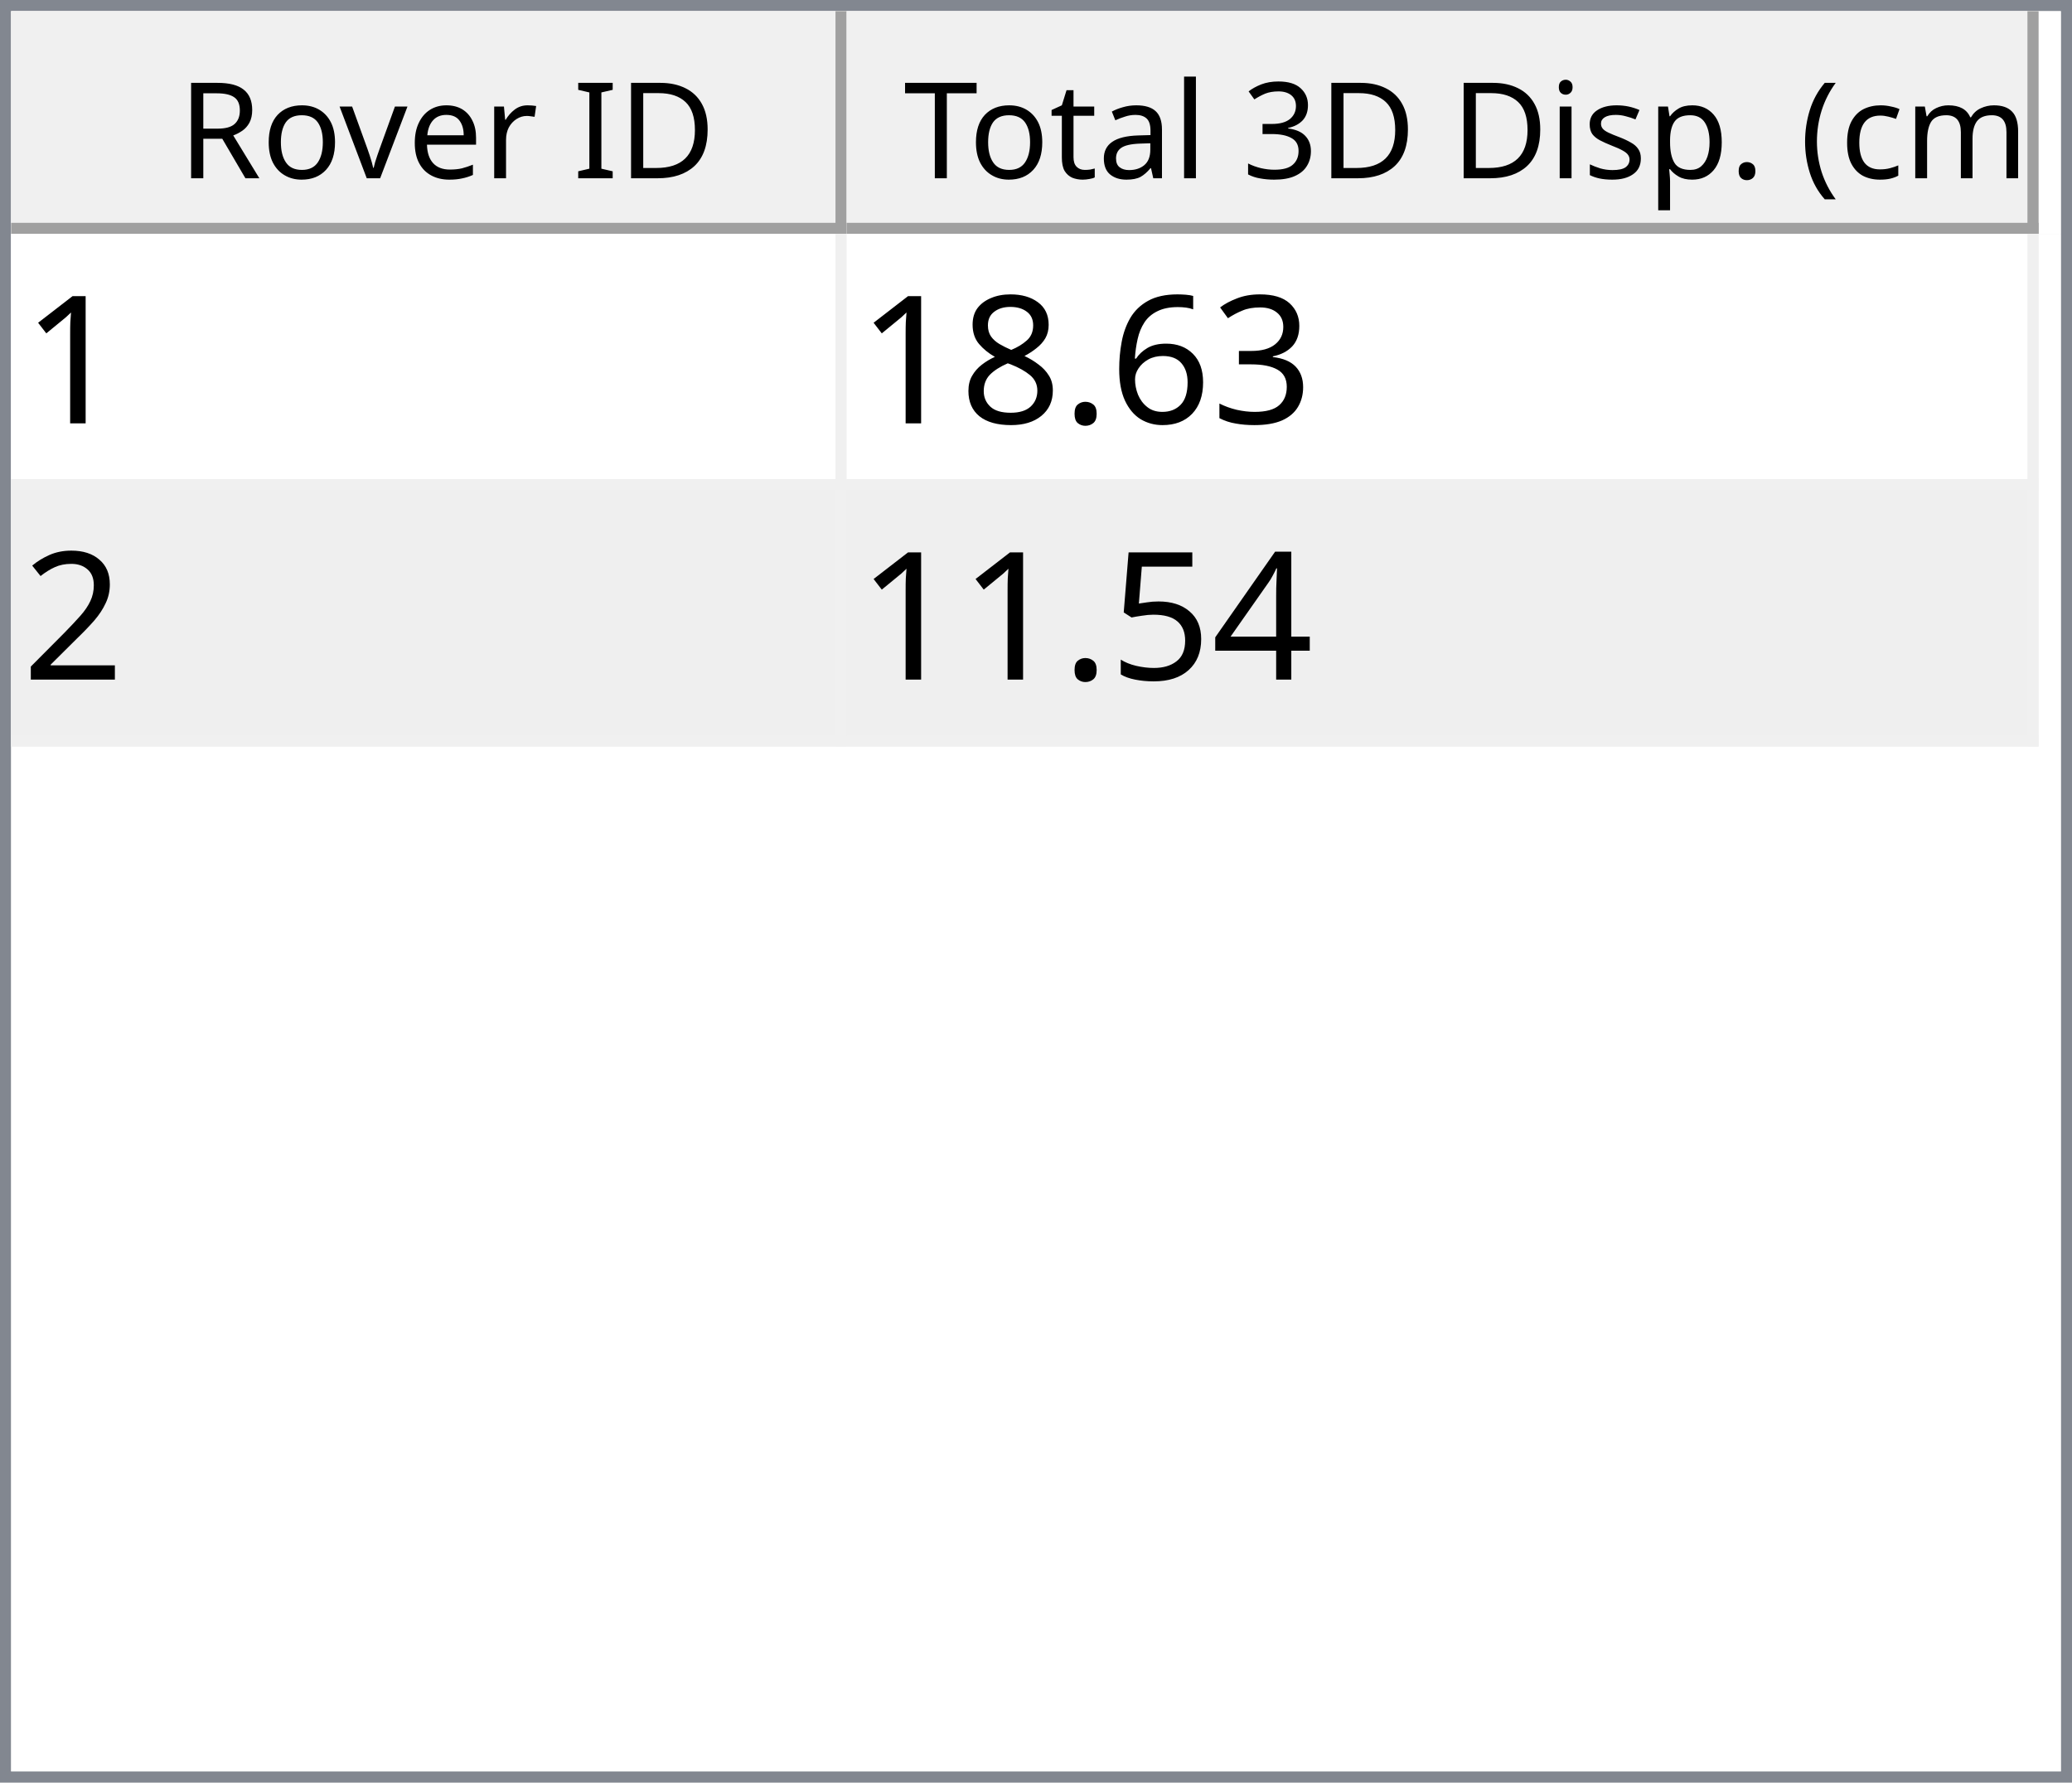
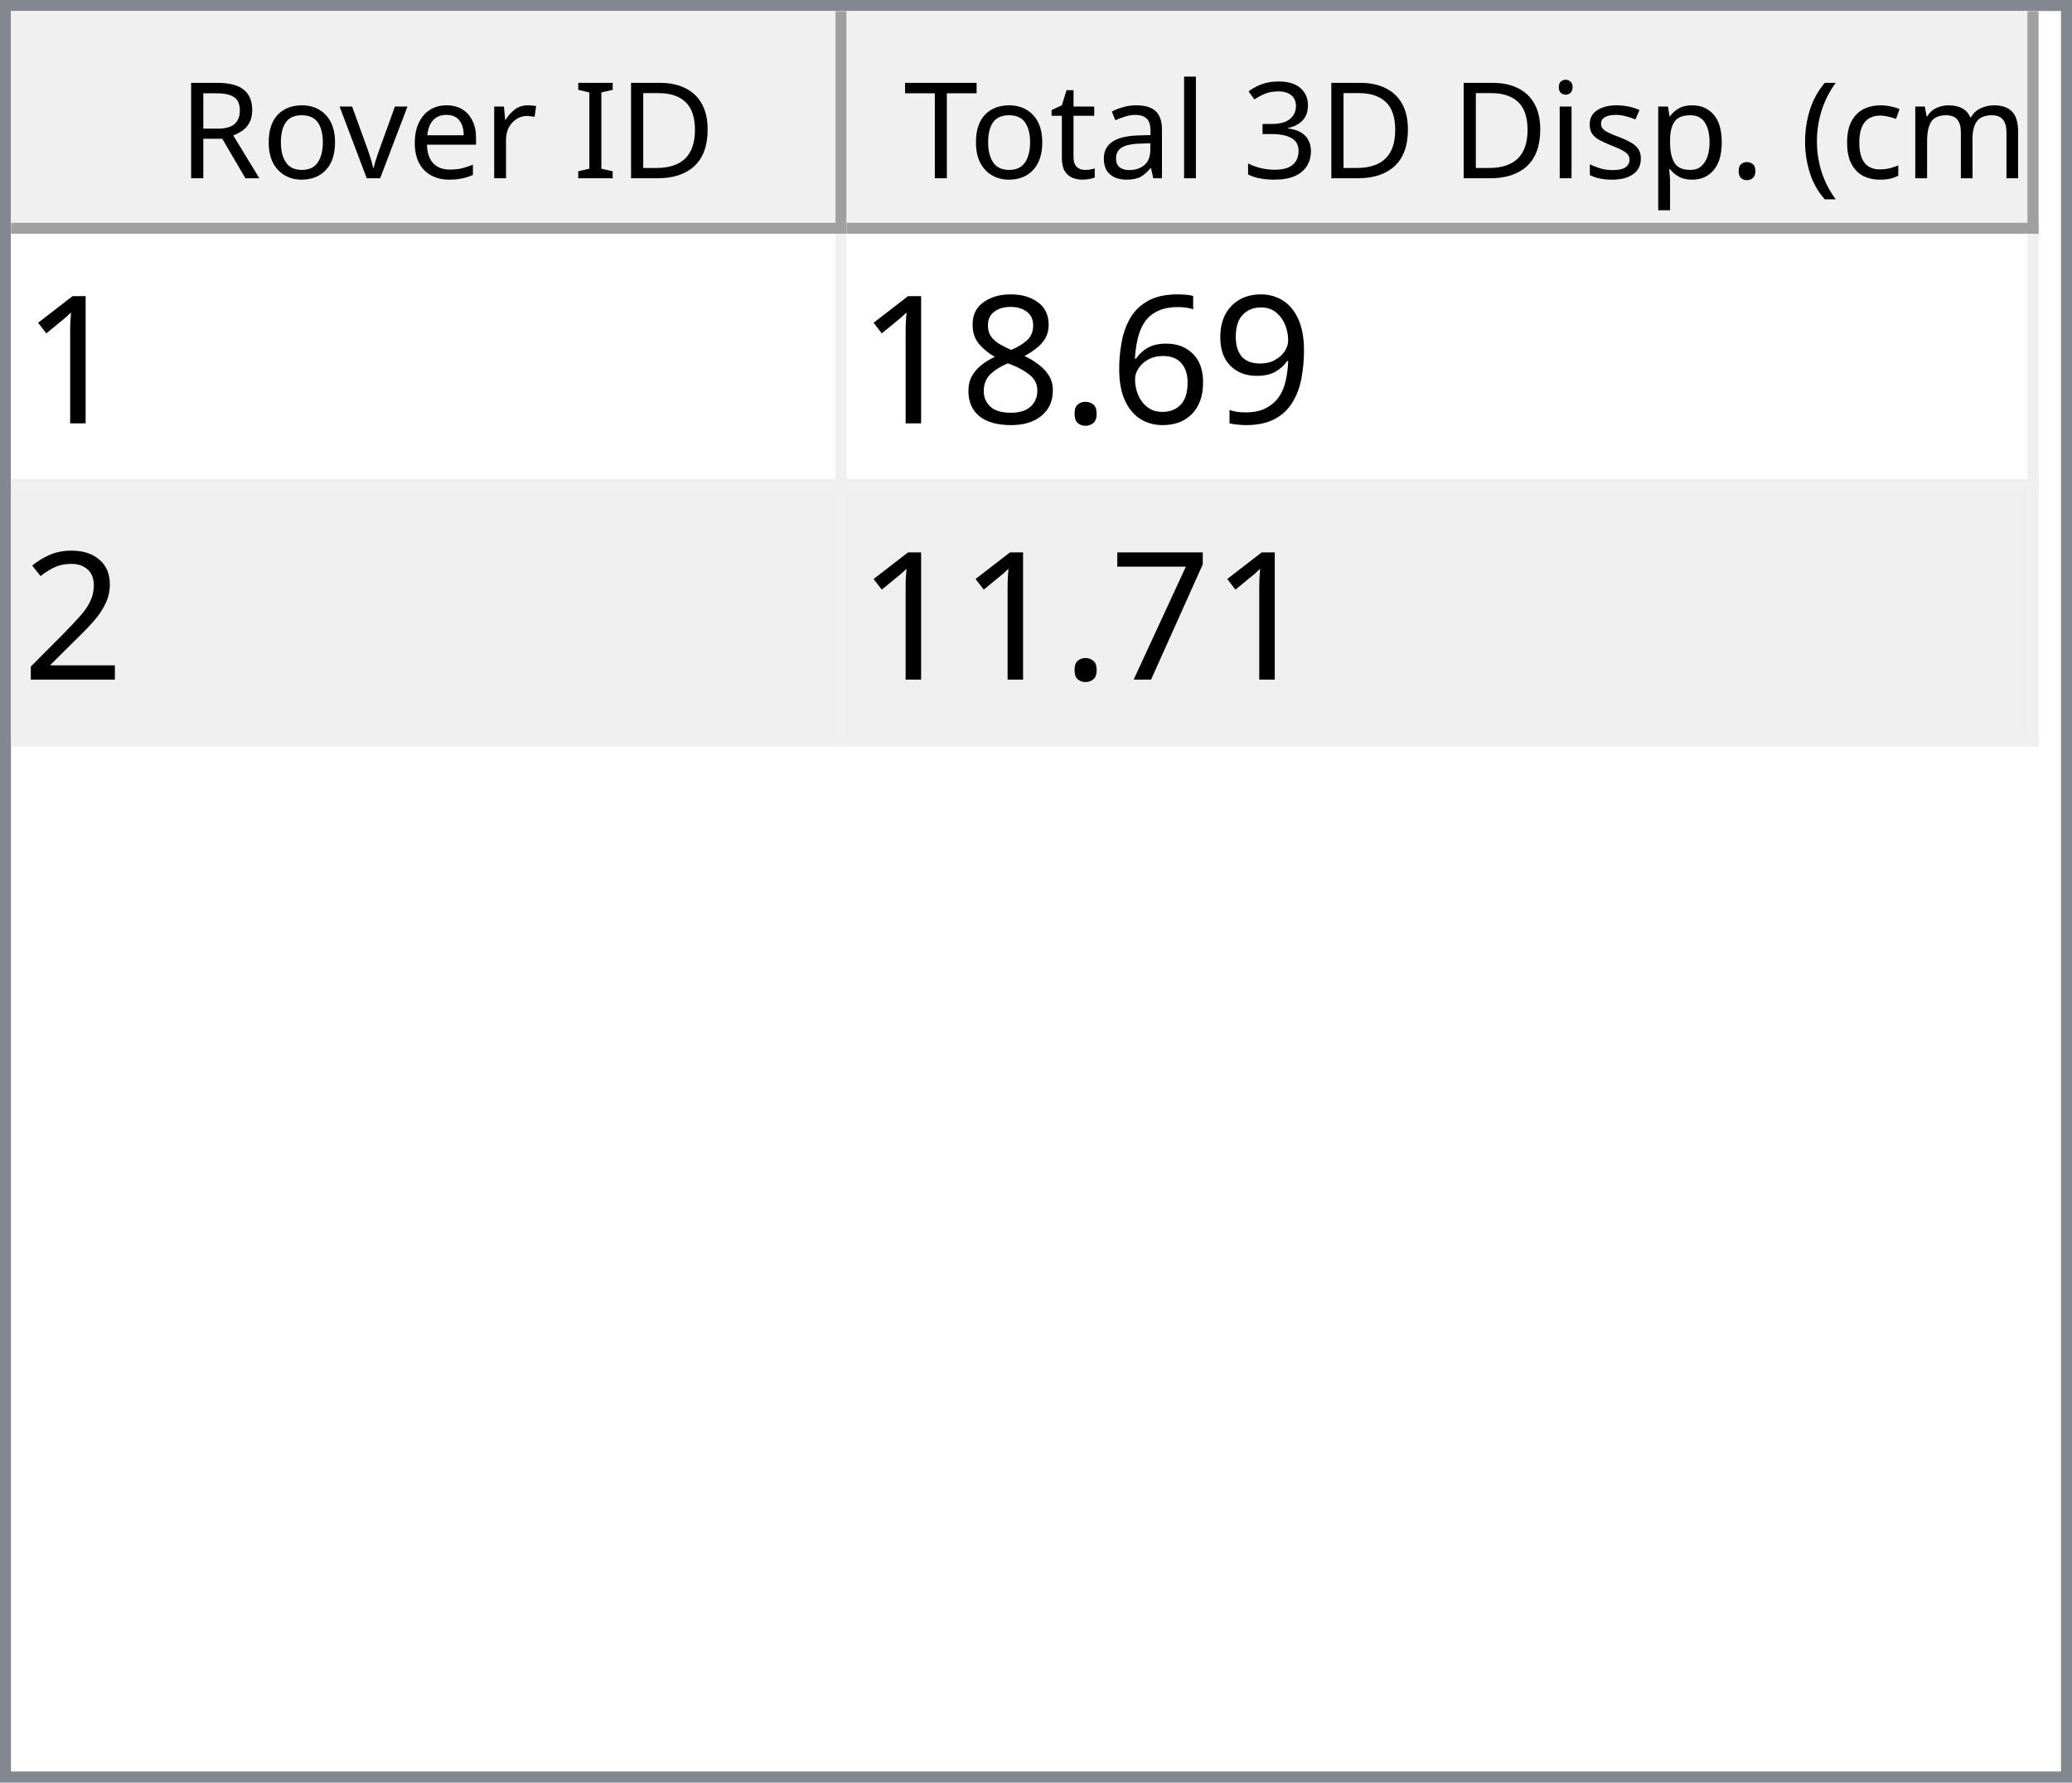
<svg xmlns="http://www.w3.org/2000/svg" style="fill-opacity:1; color-rendering:auto; color-interpolation:auto; text-rendering:auto; stroke:black; stroke-linecap:square; stroke-miterlimit:10; shape-rendering:auto; stroke-opacity:1; fill:black; stroke-dasharray:none; font-weight:normal; stroke-width:1; font-family:'Dialog'; font-style:normal; stroke-linejoin:miter; font-size:12px; stroke-dashoffset:0; image-rendering:auto;" width="186" height="160">
  <defs id="genericDefs" />
  <g>
    <defs id="defs1">
      <clipPath clipPathUnits="userSpaceOnUse" id="clipPath1">
        <path d="M0 0 L186 0 L186 160 L0 160 L0 0 Z" />
      </clipPath>
      <clipPath clipPathUnits="userSpaceOnUse" id="clipPath2">
        <path d="M0 0 L0 160 L186 160 L186 0 Z" />
      </clipPath>
      <clipPath clipPathUnits="userSpaceOnUse" id="clipPath3">
        <path d="M0 0 L0 20 L184 20 L184 0 Z" />
      </clipPath>
      <clipPath clipPathUnits="userSpaceOnUse" id="clipPath4">
        <path d="M0 0 L0 20 L75 20 L75 0 Z" />
      </clipPath>
      <clipPath clipPathUnits="userSpaceOnUse" id="clipPath5">
        <path d="M1 1 L1 19 L74 19 L74 1 Z" />
      </clipPath>
      <clipPath clipPathUnits="userSpaceOnUse" id="clipPath6">
        <path d="M0 0 L0 18 L73 18 L73 0 Z" />
      </clipPath>
      <clipPath clipPathUnits="userSpaceOnUse" id="clipPath7">
        <path d="M-0.5 -0.5 L-0.5 19.5 L74.5 19.5 L74.5 -0.5 Z" />
      </clipPath>
      <clipPath clipPathUnits="userSpaceOnUse" id="clipPath8">
        <path d="M0 0 L0 20 L107 20 L107 0 Z" />
      </clipPath>
      <clipPath clipPathUnits="userSpaceOnUse" id="clipPath9">
        <path d="M1 1 L1 19 L106 19 L106 1 Z" />
      </clipPath>
      <clipPath clipPathUnits="userSpaceOnUse" id="clipPath10">
        <path d="M0 0 L0 18 L105 18 L105 0 Z" />
      </clipPath>
      <clipPath clipPathUnits="userSpaceOnUse" id="clipPath11">
        <path d="M-0.5 -0.5 L-0.5 19.5 L106.5 19.5 L106.5 -0.5 Z" />
      </clipPath>
      <clipPath clipPathUnits="userSpaceOnUse" id="clipPath12">
        <path d="M0 0 L0 138 L184 138 L184 0 Z" />
      </clipPath>
      <clipPath clipPathUnits="userSpaceOnUse" id="clipPath13">
        <path d="M0 0 L0 46 L182 46 L182 0 Z" />
      </clipPath>
      <clipPath clipPathUnits="userSpaceOnUse" id="clipPath14">
        <path d="M-0.5 -0.5 L-0.5 45.5 L181.5 45.5 L181.5 -0.5 Z" />
      </clipPath>
      <clipPath clipPathUnits="userSpaceOnUse" id="clipPath15">
        <path d="M0 0 L0 22 L74 22 L74 0 Z" />
      </clipPath>
      <clipPath clipPathUnits="userSpaceOnUse" id="clipPath16">
        <path d="M0 0 L0 22 L106 22 L106 0 Z" />
      </clipPath>
      <font horiz-adv-x="64.551" id="font1">
        <font-face ascent="107.91" descent="25.098" units-per-em="100" style="font-style:normal; font-family:Segoe UI; font-weight:normal;" />
        <missing-glyph horiz-adv-x="64.551" d="M8.109 0 L8.109 68.266 L56.453 68.266 L56.453 0 L8.109 0 ZM15.328 7.234 L49.219 7.234 L49.219 61.031 L15.328 61.031 L15.328 7.234 Z" />
        <glyph unicode="D" horiz-adv-x="70.117" d="M9.188 0 L9.188 70.016 L28.516 70.016 Q65.531 70.016 65.531 35.891 Q65.531 19.672 55.25 9.836 Q44.969 0 27.734 0 L9.188 0 ZM17.391 62.594 L17.391 7.422 L27.828 7.422 Q41.609 7.422 49.273 14.797 Q56.938 22.172 56.938 35.688 Q56.938 62.594 28.328 62.594 L17.391 62.594 Z" />
        <glyph unicode="I" horiz-adv-x="26.611" d="M17.391 0 L9.188 0 L9.188 70.016 L17.391 70.016 L17.391 0 Z" />
        <glyph unicode=" " horiz-adv-x="27.393" d="" />
        <glyph unicode="r" horiz-adv-x="34.766" d="M34.188 41.891 Q32.078 43.5 28.125 43.5 Q23 43.5 19.555 38.672 Q16.109 33.844 16.109 25.484 L16.109 0 L8.109 0 L8.109 50 L16.109 50 L16.109 39.703 L16.312 39.703 Q18.016 44.969 21.531 47.922 Q25.047 50.875 29.391 50.875 Q32.516 50.875 34.188 50.203 L34.188 41.891 Z" />
        <glyph unicode="e" horiz-adv-x="52.295" d="M48.297 23 L12.984 23 Q13.188 14.656 17.484 10.109 Q21.781 5.562 29.297 5.562 Q37.75 5.562 44.828 11.141 L44.828 3.609 Q38.234 -1.172 27.391 -1.172 Q16.797 -1.172 10.742 5.641 Q4.688 12.453 4.688 24.812 Q4.688 36.469 11.305 43.82 Q17.922 51.172 27.734 51.172 Q37.547 51.172 42.922 44.828 Q48.297 38.484 48.297 27.203 L48.297 23 ZM40.094 29.781 Q40.047 36.719 36.75 40.578 Q33.453 44.438 27.594 44.438 Q21.922 44.438 17.969 40.383 Q14.016 36.328 13.094 29.781 L40.094 29.781 Z" />
        <glyph unicode="v" horiz-adv-x="47.9" d="M47.406 50 L27.484 0 L19.625 0 L0.688 50 L9.469 50 L22.172 13.672 Q23.578 9.672 23.922 6.688 L24.125 6.688 Q24.609 10.453 25.688 13.484 L38.969 50 L47.406 50 Z" />
        <glyph unicode="o" horiz-adv-x="58.594" d="M29 -1.172 Q17.922 -1.172 11.305 5.836 Q4.688 12.844 4.688 24.422 Q4.688 37.016 11.57 44.094 Q18.453 51.172 30.172 51.172 Q41.359 51.172 47.633 44.289 Q53.906 37.406 53.906 25.203 Q53.906 13.234 47.141 6.031 Q40.375 -1.172 29 -1.172 ZM29.594 44.438 Q21.875 44.438 17.383 39.188 Q12.891 33.938 12.891 24.703 Q12.891 15.828 17.43 10.695 Q21.969 5.562 29.594 5.562 Q37.359 5.562 41.531 10.594 Q45.703 15.625 45.703 24.906 Q45.703 34.281 41.531 39.359 Q37.359 44.438 29.594 44.438 Z" />
        <glyph unicode="R" horiz-adv-x="59.814" d="M59.375 0 L49.609 0 L37.891 19.625 Q36.281 22.359 34.766 24.289 Q33.25 26.219 31.664 27.438 Q30.078 28.656 28.25 29.219 Q26.422 29.781 24.125 29.781 L17.391 29.781 L17.391 0 L9.188 0 L9.188 70.016 L30.078 70.016 Q34.672 70.016 38.555 68.867 Q42.438 67.719 45.289 65.375 Q48.141 63.031 49.758 59.547 Q51.375 56.062 51.375 51.375 Q51.375 47.703 50.273 44.656 Q49.172 41.609 47.148 39.211 Q45.125 36.812 42.266 35.133 Q39.406 33.453 35.844 32.516 L35.844 32.328 Q37.594 31.547 38.891 30.547 Q40.188 29.547 41.359 28.18 Q42.531 26.812 43.68 25.078 Q44.828 23.344 46.234 21.047 L59.375 0 ZM17.391 62.594 L17.391 37.203 L28.516 37.203 Q31.594 37.203 34.203 38.133 Q36.812 39.062 38.719 40.797 Q40.625 42.531 41.703 45.047 Q42.781 47.562 42.781 50.688 Q42.781 56.297 39.141 59.445 Q35.5 62.594 28.609 62.594 L17.391 62.594 Z" />
        <glyph unicode=")" horiz-adv-x="30.176" d="M8.297 -15.922 L1.172 -15.922 Q16.406 2.344 16.406 26.812 Q16.406 51.469 1.078 70.016 L8.297 70.016 Q23.531 52.156 23.531 26.703 Q23.531 1.375 8.297 -15.922 Z" />
        <glyph unicode="m" horiz-adv-x="86.133" d="M79.109 0 L71.094 0 L71.094 28.719 Q71.094 37.016 68.531 40.727 Q65.969 44.438 59.906 44.438 Q54.781 44.438 51.195 39.75 Q47.609 35.062 47.609 28.516 L47.609 0 L39.594 0 L39.594 29.688 Q39.594 44.438 28.219 44.438 Q22.953 44.438 19.531 40.016 Q16.109 35.594 16.109 28.516 L16.109 0 L8.109 0 L8.109 50 L16.109 50 L16.109 42.094 L16.312 42.094 Q21.625 51.172 31.844 51.172 Q36.969 51.172 40.773 48.312 Q44.578 45.453 46 40.828 Q51.562 51.172 62.594 51.172 Q79.109 51.172 79.109 30.812 L79.109 0 Z" />
        <glyph unicode="c" horiz-adv-x="46.191" d="M42.188 2.297 Q36.422 -1.172 28.516 -1.172 Q17.828 -1.172 11.258 5.789 Q4.688 12.75 4.688 23.828 Q4.688 36.188 11.766 43.68 Q18.844 51.172 30.672 51.172 Q37.25 51.172 42.281 48.734 L42.281 40.531 Q36.719 44.438 30.375 44.438 Q22.703 44.438 17.797 38.945 Q12.891 33.453 12.891 24.516 Q12.891 15.719 17.508 10.641 Q22.125 5.562 29.891 5.562 Q36.422 5.562 42.188 9.906 L42.188 2.297 Z" />
        <glyph unicode="(" horiz-adv-x="30.176" d="M29.109 -15.922 L21.969 -15.922 Q6.844 1.375 6.844 26.703 Q6.844 52.156 21.969 70.016 L29.203 70.016 Q13.875 51.469 13.875 26.812 Q13.875 2.344 29.109 -15.922 Z" />
        <glyph unicode="." horiz-adv-x="21.68" d="M10.891 -1.078 Q8.641 -1.078 7.055 0.539 Q5.469 2.156 5.469 4.391 Q5.469 6.641 7.055 8.273 Q8.641 9.906 10.891 9.906 Q13.188 9.906 14.797 8.273 Q16.406 6.641 16.406 4.391 Q16.406 2.156 14.797 0.539 Q13.188 -1.078 10.891 -1.078 Z" />
        <glyph unicode="p" horiz-adv-x="58.789" d="M16.312 7.234 L16.109 7.234 L16.109 -23 L8.109 -23 L8.109 50 L16.109 50 L16.109 41.219 L16.312 41.219 Q22.219 51.172 33.594 51.172 Q43.266 51.172 48.688 44.461 Q54.109 37.75 54.109 26.469 Q54.109 13.922 48 6.375 Q41.891 -1.172 31.297 -1.172 Q21.578 -1.172 16.312 7.234 ZM16.109 27.391 L16.109 20.406 Q16.109 14.203 20.141 9.883 Q24.172 5.562 30.375 5.562 Q37.641 5.562 41.773 11.133 Q45.906 16.703 45.906 26.609 Q45.906 34.969 42.047 39.703 Q38.188 44.438 31.594 44.438 Q24.609 44.438 20.359 39.578 Q16.109 34.719 16.109 27.391 Z" />
        <glyph unicode="s" horiz-adv-x="42.432" d="M5.078 1.812 L5.078 10.406 Q11.625 5.562 19.484 5.562 Q30.031 5.562 30.031 12.594 Q30.031 14.594 29.125 15.992 Q28.219 17.391 26.68 18.461 Q25.141 19.531 23.07 20.383 Q21 21.234 18.609 22.172 Q15.281 23.484 12.766 24.828 Q10.25 26.172 8.57 27.859 Q6.891 29.547 6.031 31.695 Q5.172 33.844 5.172 36.719 Q5.172 40.234 6.789 42.945 Q8.406 45.656 11.086 47.484 Q13.766 49.312 17.211 50.242 Q20.656 51.172 24.312 51.172 Q30.812 51.172 35.938 48.922 L35.938 40.828 Q30.422 44.438 23.25 44.438 Q21 44.438 19.195 43.922 Q17.391 43.406 16.094 42.477 Q14.797 41.547 14.086 40.258 Q13.375 38.969 13.375 37.406 Q13.375 35.453 14.086 34.133 Q14.797 32.812 16.164 31.789 Q17.531 30.766 19.484 29.938 Q21.438 29.109 23.922 28.125 Q27.25 26.859 29.883 25.516 Q32.516 24.172 34.375 22.484 Q36.234 20.797 37.234 18.602 Q38.234 16.406 38.234 13.375 Q38.234 9.672 36.602 6.938 Q34.969 4.203 32.234 2.398 Q29.5 0.594 25.93 -0.289 Q22.359 -1.172 18.453 -1.172 Q10.75 -1.172 5.078 1.812 Z" />
        <glyph unicode="i" horiz-adv-x="24.219" d="M12.203 62.703 Q10.062 62.703 8.547 64.164 Q7.031 65.625 7.031 67.875 Q7.031 70.125 8.547 71.609 Q10.062 73.094 12.203 73.094 Q14.406 73.094 15.945 71.609 Q17.484 70.125 17.484 67.875 Q17.484 65.719 15.945 64.211 Q14.406 62.703 12.203 62.703 ZM16.109 0 L8.109 0 L8.109 50 L16.109 50 L16.109 0 Z" />
        <glyph unicode="3" horiz-adv-x="53.906" d="M46.531 19.828 Q46.531 15.094 44.75 11.211 Q42.969 7.328 39.719 4.57 Q36.469 1.812 31.93 0.297 Q27.391 -1.219 21.922 -1.219 Q11.922 -1.219 6 2.594 L6 11.188 Q13.094 5.609 22.219 5.609 Q25.875 5.609 28.828 6.539 Q31.781 7.469 33.906 9.227 Q36.031 10.984 37.18 13.477 Q38.328 15.969 38.328 19.094 Q38.328 32.812 18.797 32.812 L12.984 32.812 L12.984 39.594 L18.5 39.594 Q35.797 39.594 35.797 52.484 Q35.797 64.406 22.609 64.406 Q15.188 64.406 8.688 59.422 L8.688 67.188 Q15.375 71.188 24.609 71.188 Q29 71.188 32.57 69.969 Q36.141 68.75 38.68 66.555 Q41.219 64.359 42.609 61.281 Q44 58.203 44 54.5 Q44 40.672 30.031 36.719 L30.031 36.531 Q33.594 36.141 36.625 34.797 Q39.656 33.453 41.852 31.305 Q44.047 29.156 45.289 26.25 Q46.531 23.344 46.531 19.828 Z" />
        <glyph unicode="l" horiz-adv-x="24.219" d="M16.109 0 L8.109 0 L8.109 74.031 L16.109 74.031 L16.109 0 Z" />
        <glyph unicode="a" horiz-adv-x="50.879" d="M43.891 0 L35.891 0 L35.891 7.812 L35.688 7.812 Q30.469 -1.172 20.312 -1.172 Q12.844 -1.172 8.617 2.781 Q4.391 6.734 4.391 13.281 Q4.391 27.297 20.906 29.594 L35.891 31.688 Q35.891 44.438 25.594 44.438 Q16.547 44.438 9.281 38.281 L9.281 46.484 Q16.656 51.172 26.266 51.172 Q43.891 51.172 43.891 32.516 L43.891 0 ZM35.891 25.297 L23.828 23.641 Q18.266 22.859 15.43 20.875 Q12.594 18.891 12.594 13.875 Q12.594 10.203 15.211 7.883 Q17.828 5.562 22.172 5.562 Q28.125 5.562 32.008 9.742 Q35.891 13.922 35.891 20.312 L35.891 25.297 Z" />
        <glyph unicode="t" horiz-adv-x="33.887" d="M31.297 0.484 Q28.469 -1.078 23.828 -1.078 Q10.688 -1.078 10.688 13.578 L10.688 43.172 L2.094 43.172 L2.094 50 L10.688 50 L10.688 62.203 L18.703 64.797 L18.703 50 L31.297 50 L31.297 43.172 L18.703 43.172 L18.703 14.984 Q18.703 9.969 20.414 7.82 Q22.125 5.672 26.078 5.672 Q29.109 5.672 31.297 7.328 L31.297 0.484 Z" />
        <glyph unicode="T" horiz-adv-x="52.393" d="M50.594 62.594 L30.375 62.594 L30.375 0 L22.172 0 L22.172 62.594 L2 62.594 L2 70.016 L50.594 70.016 L50.594 62.594 Z" />
      </font>
      <font horiz-adv-x="75.0" id="font2">
        <font-face ascent="100.537" descent="21.973" units-per-em="100" style="font-style:normal; font-family:sans-serif; font-weight:normal;" />
        <missing-glyph horiz-adv-x="75.0" d="M12.5 0 L12.5 62.5 L62.5 62.5 L62.5 0 L12.5 0 ZM14.062 1.562 L60.938 1.562 L60.938 60.938 L14.062 60.938 L14.062 1.562 Z" />
        <glyph unicode="1" horiz-adv-x="55.615" d="M37.25 0 L28.469 0 L28.469 56 Q25.297 52.984 20.141 49.953 Q14.984 46.922 10.891 45.406 L10.891 53.906 Q18.266 57.375 23.781 62.305 Q29.297 67.234 31.594 71.875 L37.25 71.875 L37.25 0 Z" />
-         <glyph unicode="3" horiz-adv-x="55.615" d="M4.203 18.891 L12.984 20.062 Q14.5 12.594 18.141 9.297 Q21.781 6 27 6 Q33.203 6 37.477 10.297 Q41.75 14.594 41.75 20.953 Q41.75 27 37.797 30.93 Q33.844 34.859 27.734 34.859 Q25.25 34.859 21.531 33.891 L22.516 41.609 Q23.391 41.5 23.922 41.5 Q29.547 41.5 34.039 44.43 Q38.531 47.359 38.531 53.469 Q38.531 58.297 35.258 61.477 Q31.984 64.656 26.812 64.656 Q21.688 64.656 18.266 61.43 Q14.844 58.203 13.875 51.766 L5.078 53.328 Q6.688 62.156 12.398 67.016 Q18.109 71.875 26.609 71.875 Q32.469 71.875 37.398 69.359 Q42.328 66.844 44.945 62.5 Q47.562 58.156 47.562 53.266 Q47.562 48.641 45.07 44.828 Q42.578 41.016 37.703 38.766 Q44.047 37.312 47.562 32.695 Q51.078 28.078 51.078 21.141 Q51.078 11.766 44.242 5.25 Q37.406 -1.266 26.953 -1.266 Q17.531 -1.266 11.305 4.352 Q5.078 9.969 4.203 18.891 Z" />
+         <glyph unicode="9" horiz-adv-x="55.615" d="M5.469 16.547 L13.922 17.328 Q14.984 11.375 18.016 8.688 Q21.047 6 25.781 6 Q29.828 6 32.883 7.859 Q35.938 9.719 37.891 12.82 Q39.844 15.922 41.164 21.195 Q42.484 26.469 42.484 31.938 Q42.484 32.516 42.438 33.688 Q39.797 29.5 35.234 26.883 Q30.672 24.266 25.344 24.266 Q16.453 24.266 10.305 30.711 Q4.156 37.156 4.156 47.703 Q4.156 58.594 10.578 65.234 Q17 71.875 26.656 71.875 Q33.641 71.875 39.43 68.117 Q45.219 64.359 48.219 57.398 Q51.219 50.438 51.219 37.25 Q51.219 23.531 48.242 15.406 Q45.266 7.281 39.383 3.031 Q33.5 -1.219 25.594 -1.219 Q17.188 -1.219 11.867 3.445 Q6.547 8.109 5.469 16.547 ZM41.453 48.141 Q41.453 55.719 37.43 60.156 Q33.406 64.594 27.734 64.594 Q21.875 64.594 17.531 59.812 Q13.188 55.031 13.188 47.406 Q13.188 40.578 17.312 36.305 Q21.438 32.031 27.484 32.031 Q33.594 32.031 37.523 36.305 Q41.453 40.578 41.453 48.141 Z" />
        <glyph unicode="6" horiz-adv-x="55.615" d="M49.75 54.047 L41.016 53.375 Q39.844 58.547 37.703 60.891 Q34.125 64.656 28.906 64.656 Q24.703 64.656 21.531 62.312 Q17.391 59.281 14.992 53.469 Q12.594 47.656 12.5 36.922 Q15.672 41.75 20.266 44.094 Q24.859 46.438 29.891 46.438 Q38.672 46.438 44.852 39.969 Q51.031 33.5 51.031 23.25 Q51.031 16.5 48.125 10.719 Q45.219 4.938 40.141 1.859 Q35.062 -1.219 28.609 -1.219 Q17.625 -1.219 10.695 6.859 Q3.766 14.938 3.766 33.5 Q3.766 54.25 11.422 63.672 Q18.109 71.875 29.438 71.875 Q37.891 71.875 43.289 67.141 Q48.688 62.406 49.75 54.047 ZM13.875 23.188 Q13.875 18.656 15.797 14.508 Q17.719 10.359 21.188 8.18 Q24.656 6 28.469 6 Q34.031 6 38.039 10.492 Q42.047 14.984 42.047 22.703 Q42.047 30.125 38.086 34.398 Q34.125 38.672 28.125 38.672 Q22.172 38.672 18.023 34.398 Q13.875 30.125 13.875 23.188 Z" />
        <glyph unicode="." horiz-adv-x="27.783" d="M9.078 0 L9.078 10.016 L19.094 10.016 L19.094 0 L9.078 0 Z" />
        <glyph unicode="8" horiz-adv-x="55.615" d="M17.672 38.812 Q12.203 40.828 9.57 44.539 Q6.938 48.25 6.938 53.422 Q6.938 61.234 12.555 66.555 Q18.172 71.875 27.484 71.875 Q36.859 71.875 42.578 66.43 Q48.297 60.984 48.297 53.172 Q48.297 48.188 45.68 44.508 Q43.062 40.828 37.75 38.812 Q44.344 36.672 47.781 31.883 Q51.219 27.094 51.219 20.453 Q51.219 11.281 44.727 5.031 Q38.234 -1.219 27.641 -1.219 Q17.047 -1.219 10.547 5.055 Q4.047 11.328 4.047 20.703 Q4.047 27.688 7.594 32.398 Q11.141 37.109 17.672 38.812 ZM15.922 53.719 Q15.922 48.641 19.195 45.414 Q22.469 42.188 27.688 42.188 Q32.766 42.188 36.016 45.383 Q39.266 48.578 39.266 53.219 Q39.266 58.062 35.914 61.359 Q32.562 64.656 27.594 64.656 Q22.562 64.656 19.242 61.43 Q15.922 58.203 15.922 53.719 ZM13.094 20.656 Q13.094 16.891 14.875 13.375 Q16.656 9.859 20.172 7.93 Q23.688 6 27.734 6 Q34.031 6 38.133 10.055 Q42.234 14.109 42.234 20.359 Q42.234 26.703 38.016 30.859 Q33.797 35.016 27.438 35.016 Q21.234 35.016 17.164 30.914 Q13.094 26.812 13.094 20.656 Z" />
        <glyph unicode="2" horiz-adv-x="55.615" d="M50.344 8.453 L50.344 0 L3.031 0 Q2.938 3.172 4.047 6.109 Q5.859 10.938 9.836 15.625 Q13.812 20.312 21.344 26.469 Q33.016 36.031 37.117 41.625 Q41.219 47.219 41.219 52.203 Q41.219 57.422 37.477 61.008 Q33.734 64.594 27.734 64.594 Q21.391 64.594 17.578 60.789 Q13.766 56.984 13.719 50.25 L4.688 51.172 Q5.609 61.281 11.664 66.578 Q17.719 71.875 27.938 71.875 Q38.234 71.875 44.242 66.164 Q50.25 60.453 50.25 52 Q50.25 47.703 48.492 43.555 Q46.734 39.406 42.656 34.812 Q38.578 30.219 29.109 22.219 Q21.188 15.578 18.945 13.211 Q16.703 10.844 15.234 8.453 L50.344 8.453 Z" />
-         <glyph unicode="4" horiz-adv-x="55.615" d="M32.328 0 L32.328 17.141 L1.266 17.141 L1.266 25.203 L33.938 71.578 L41.109 71.578 L41.109 25.203 L50.781 25.203 L50.781 17.141 L41.109 17.141 L41.109 0 L32.328 0 ZM32.328 25.203 L32.328 57.469 L9.906 25.203 L32.328 25.203 Z" />
-         <glyph unicode="5" horiz-adv-x="55.615" d="M4.156 18.75 L13.375 19.531 Q14.406 12.797 18.141 9.398 Q21.875 6 27.156 6 Q33.5 6 37.891 10.789 Q42.281 15.578 42.281 23.484 Q42.281 31 38.062 35.352 Q33.844 39.703 27 39.703 Q22.75 39.703 19.336 37.773 Q15.922 35.844 13.969 32.766 L5.719 33.844 L12.641 70.609 L48.25 70.609 L48.25 62.203 L19.672 62.203 L15.828 42.969 Q22.266 47.469 29.344 47.469 Q38.719 47.469 45.164 40.969 Q51.609 34.469 51.609 24.266 Q51.609 14.547 45.953 7.469 Q39.062 -1.219 27.156 -1.219 Q17.391 -1.219 11.211 4.25 Q5.031 9.719 4.156 18.75 Z" />
+         <glyph unicode="7" horiz-adv-x="55.615" d="M4.734 62.203 L4.734 70.656 L51.078 70.656 L51.078 63.812 Q44.234 56.547 37.523 44.484 Q30.812 32.422 27.156 19.672 Q24.516 10.688 23.781 0 L14.75 0 Q14.891 8.453 18.062 20.414 Q21.234 32.375 27.172 43.484 Q33.109 54.594 39.797 62.203 L4.734 62.203 Z" />
      </font>
    </defs>
    <g style="fill:white; stroke:white;">
      <rect x="0" y="0" width="186" style="clip-path:url(#clipPath1); stroke:none;" height="160" />
    </g>
    <g style="fill:white; text-rendering:optimizeSpeed; color-rendering:optimizeSpeed; image-rendering:optimizeSpeed; shape-rendering:crispEdges; stroke:white; color-interpolation:sRGB;">
      <rect x="0" width="186" height="160" y="0" style="stroke:none;" />
      <path style="stroke:none;" d="M0 160 L186 160 L186 0 L0 0 Z" />
    </g>
    <g style="fill:rgb(240,240,240); font-family:'Segoe UI'; stroke:rgb(240,240,240);">
      <rect x="0" y="0" width="186" style="clip-path:url(#clipPath2); stroke:none;" height="160" />
    </g>
    <g style="fill:rgb(130,135,144); font-family:'Segoe UI'; stroke:rgb(130,135,144);">
      <path d="M0 0 L186 0 L186 160 L0 160 L0 0 ZM1 1 L185 1 L185 159 L1 159 L1 1 Z" style="fill-rule:evenodd; clip-path:url(#clipPath2); stroke:none;" />
    </g>
    <g style="fill:white; font-family:'Segoe UI'; stroke:white;" transform="translate(1,1)">
      <rect x="0" y="0" width="184" style="clip-path:url(#clipPath3); stroke:none;" height="20" />
    </g>
    <g style="fill:rgb(240,240,240); font-family:'Segoe UI'; stroke:rgb(240,240,240);" transform="translate(1,1)">
      <rect x="0" y="0" width="75" style="clip-path:url(#clipPath4); stroke:none;" height="20" />
    </g>
    <g style="font-family:'Segoe UI';" transform="translate(2,2)">
      <text x="14" xml:space="preserve" y="14" style="clip-path:url(#clipPath6); stroke:none;">Rover ID</text>
    </g>
    <g style="fill:rgb(160,160,160); font-family:'Segoe UI'; stroke:rgb(160,160,160); stroke-linejoin:bevel;" transform="translate(1.5,1.5)">
      <line x1="74" x2="74" y1="0" style="fill:none; clip-path:url(#clipPath7);" y2="19" />
    </g>
    <g style="fill:rgb(160,160,160); font-family:'Segoe UI'; stroke:rgb(160,160,160); stroke-linejoin:bevel;" transform="matrix(1,0,0,1,1,1) translate(0.5,0.5)">
      <line x1="0" x2="74" y1="19" style="fill:none; clip-path:url(#clipPath7);" y2="19" />
    </g>
    <g style="fill:rgb(240,240,240); font-family:'Segoe UI'; stroke:rgb(240,240,240);" transform="translate(76,1)">
      <rect x="0" y="0" width="107" style="clip-path:url(#clipPath8); stroke:none;" height="20" />
    </g>
    <g style="font-family:'Segoe UI';" transform="translate(77,2)">
      <text x="1" xml:space="preserve" y="14" style="clip-path:url(#clipPath10); stroke:none;"> Total 3D Disp. (cm)</text>
    </g>
    <g style="fill:rgb(160,160,160); font-family:'Segoe UI'; stroke:rgb(160,160,160); stroke-linejoin:bevel;" transform="translate(76.5,1.5)">
      <line x1="106" x2="106" y1="0" style="fill:none; clip-path:url(#clipPath11);" y2="19" />
    </g>
    <g style="fill:rgb(160,160,160); font-family:'Segoe UI'; stroke:rgb(160,160,160); stroke-linejoin:bevel;" transform="matrix(1,0,0,1,76,1) translate(0.5,0.5)">
      <line x1="0" x2="106" y1="19" style="fill:none; clip-path:url(#clipPath11);" y2="19" />
    </g>
    <g style="fill:white; font-family:'Segoe UI'; stroke:white;" transform="translate(1,21)">
      <rect x="0" y="0" width="184" style="clip-path:url(#clipPath12); stroke:none;" height="138" />
    </g>
    <g style="fill:rgb(240,240,240); font-size:16px; font-family:sans-serif; stroke:rgb(240,240,240);" transform="translate(1,21)">
      <rect x="0" y="0" width="182" style="clip-path:url(#clipPath13); stroke:none;" height="46" />
      <line transform="translate(0.5,0.5)" x1="0" x2="181" y1="22" style="clip-path:url(#clipPath14); fill:none; stroke-linejoin:bevel;" y2="22" />
    </g>
    <g transform="matrix(1,0,0,1,1,21) translate(0.5,0.5)" style="fill:rgb(240,240,240); font-size:16px; font-family:sans-serif; stroke:rgb(240,240,240); stroke-linejoin:bevel;">
      <line x1="0" x2="181" y1="45" style="fill:none; clip-path:url(#clipPath14);" y2="45" />
    </g>
    <g transform="matrix(1,0,0,1,1,21) translate(0.5,0.5)" style="fill:rgb(240,240,240); font-size:16px; font-family:sans-serif; stroke:rgb(240,240,240); stroke-linejoin:bevel;">
      <line x1="74" x2="74" y1="0" style="fill:none; clip-path:url(#clipPath14);" y2="45" />
    </g>
    <g transform="matrix(1,0,0,1,1,21) translate(0.5,0.5)" style="fill:rgb(240,240,240); font-size:16px; font-family:sans-serif; stroke:rgb(240,240,240); stroke-linejoin:bevel;">
      <line x1="181" x2="181" y1="0" style="fill:none; clip-path:url(#clipPath14);" y2="45" />
    </g>
    <g style="fill:white; font-size:16px; font-family:sans-serif; stroke:white;" transform="matrix(1,0,0,1,1,21)">
      <rect x="0" y="0" width="74" style="clip-path:url(#clipPath15); stroke:none;" height="22" />
      <text x="1" y="17" style="fill:black; clip-path:url(#clipPath15); stroke:none;" xml:space="preserve">1</text>
    </g>
    <g style="fill:white; font-size:16px; font-family:sans-serif; stroke:white;" transform="matrix(1,0,0,1,1,21) translate(75,0)">
      <rect x="0" y="0" width="106" style="clip-path:url(#clipPath16); stroke:none;" height="22" />
-       <text x="1" y="17" style="fill:black; clip-path:url(#clipPath16); stroke:none;" xml:space="preserve">18.63</text>
+       <text x="1" y="17" style="fill:black; clip-path:url(#clipPath16); stroke:none;" xml:space="preserve">18.69</text>
    </g>
    <g style="fill:rgb(239,239,239); font-size:16px; font-family:sans-serif; stroke:rgb(239,239,239);" transform="matrix(1,0,0,1,1,21) translate(0,23)">
      <rect x="0" y="0" width="74" style="clip-path:url(#clipPath15); stroke:none;" height="22" />
      <text x="1" y="17" style="fill:black; clip-path:url(#clipPath15); stroke:none;" xml:space="preserve">2</text>
    </g>
    <g style="fill:rgb(239,239,239); font-size:16px; font-family:sans-serif; stroke:rgb(239,239,239);" transform="matrix(1,0,0,1,1,21) translate(75,23)">
      <rect x="0" y="0" width="106" style="clip-path:url(#clipPath16); stroke:none;" height="22" />
-       <text x="1" y="17" style="fill:black; clip-path:url(#clipPath16); stroke:none;" xml:space="preserve">11.54</text>
+       <text x="1" y="17" style="fill:black; clip-path:url(#clipPath16); stroke:none;" xml:space="preserve">11.71</text>
    </g>
  </g>
</svg>
